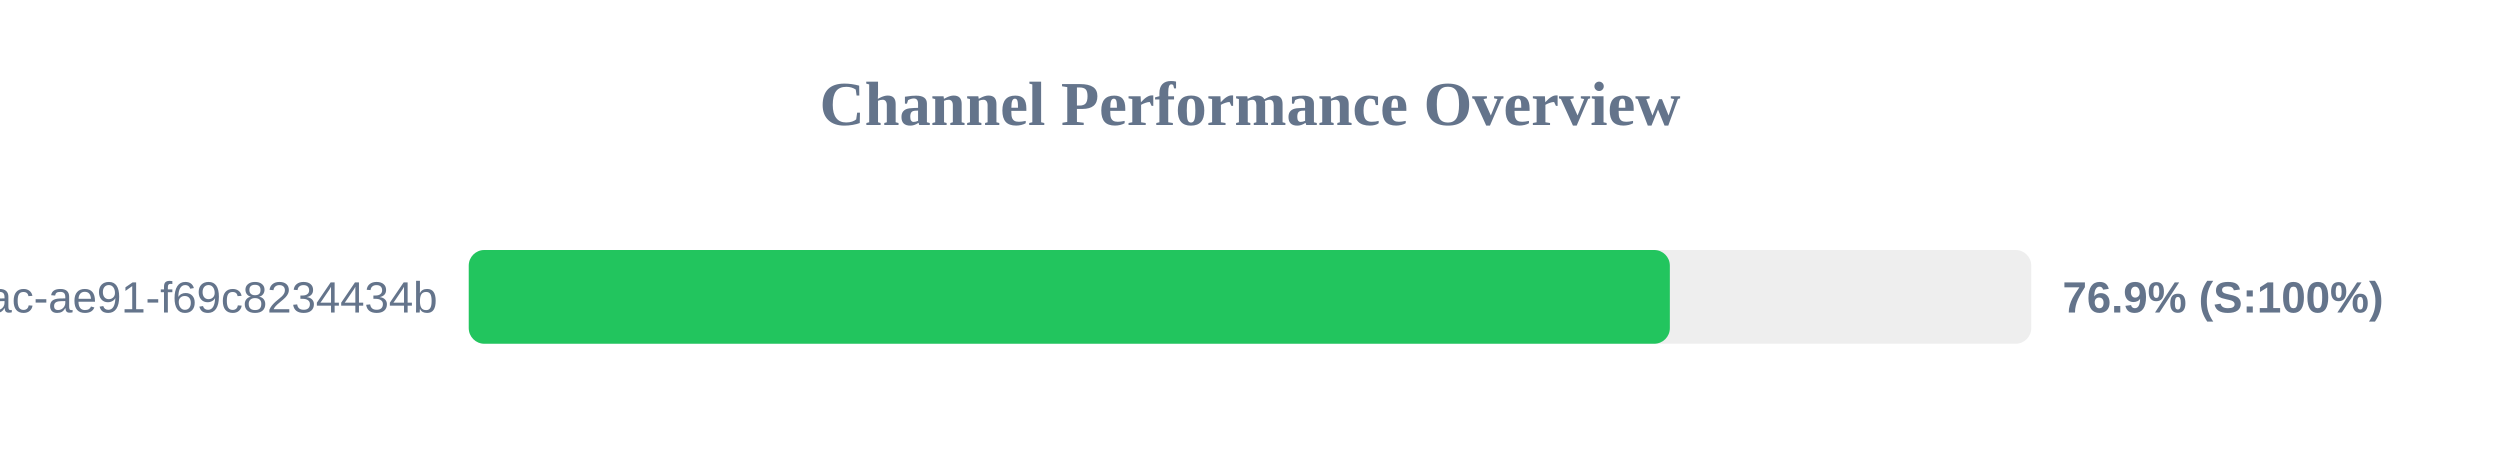
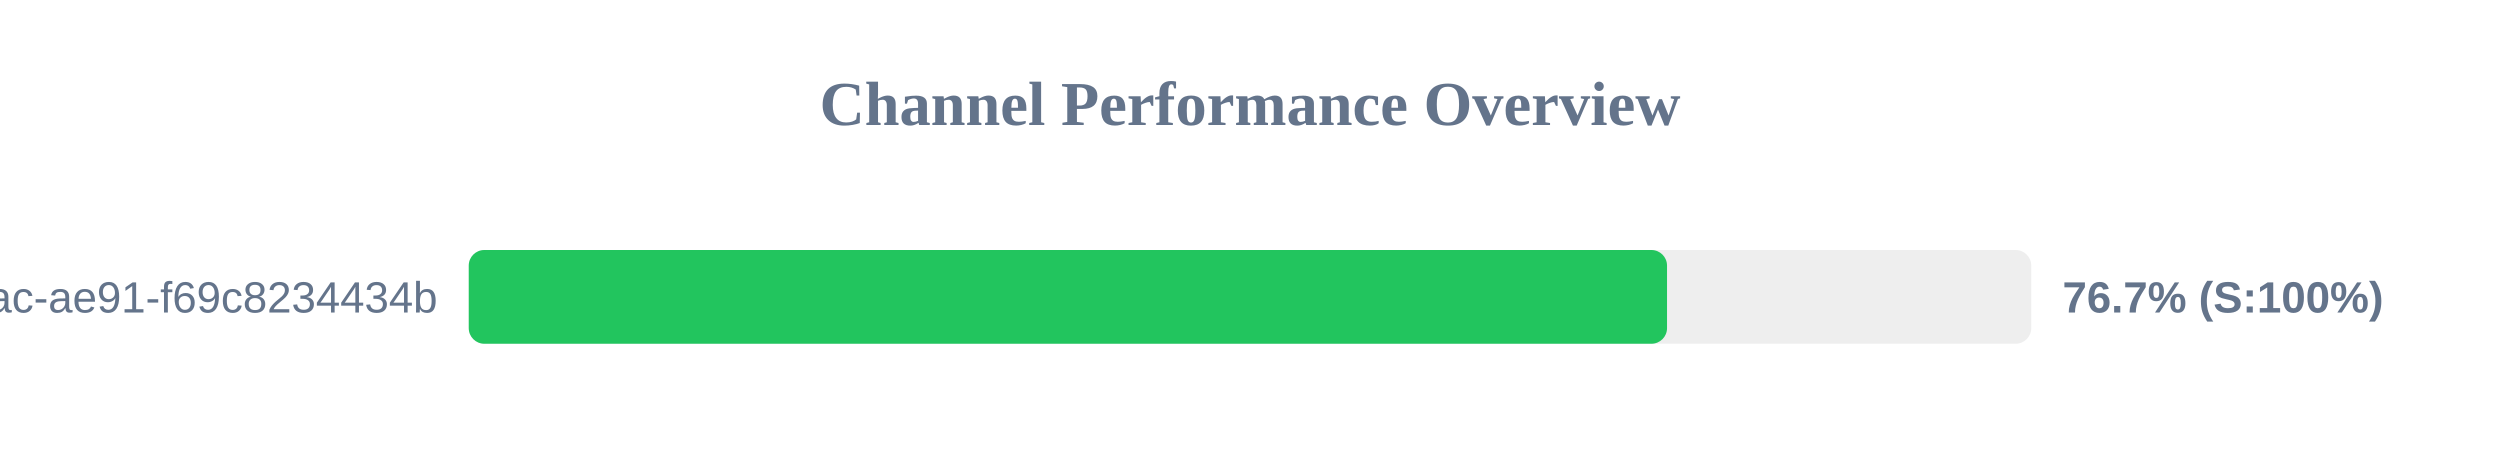
<svg xmlns="http://www.w3.org/2000/svg" width="800" height="150" version="1.1">
  <style>
        .row { font: 14px Arial; fill: #64748b; }
        .score { font: bold 14px Arial; fill: #64748b; }
    </style>
  <text x="400" y="40" text-anchor="middle" font-size="20px" font-weight="bold" fill="#64748b">Channel Performance Overview</text>
  <rect x="150" y="80" width="500" height="30" fill="#eee" rx="5" />
-   <rect x="150" y="80" width="384.35" height="30" fill="#22c55e" rx="5" />
+   <rect x="150" y="80" width="383.45" height="30" fill="#22c55e" rx="5" />
  <text x="140" y="100" text-anchor="end" class="row">?uuid=942b9cb8-92fa-46ac-ae91-f69c8234434b</text>
-   <text x="660" y="100" text-anchor="start" class="score">76.9% (S:100%)</text>
+   <text x="660" y="100" text-anchor="start" class="score">76.7% (S:100%)</text>
</svg>
